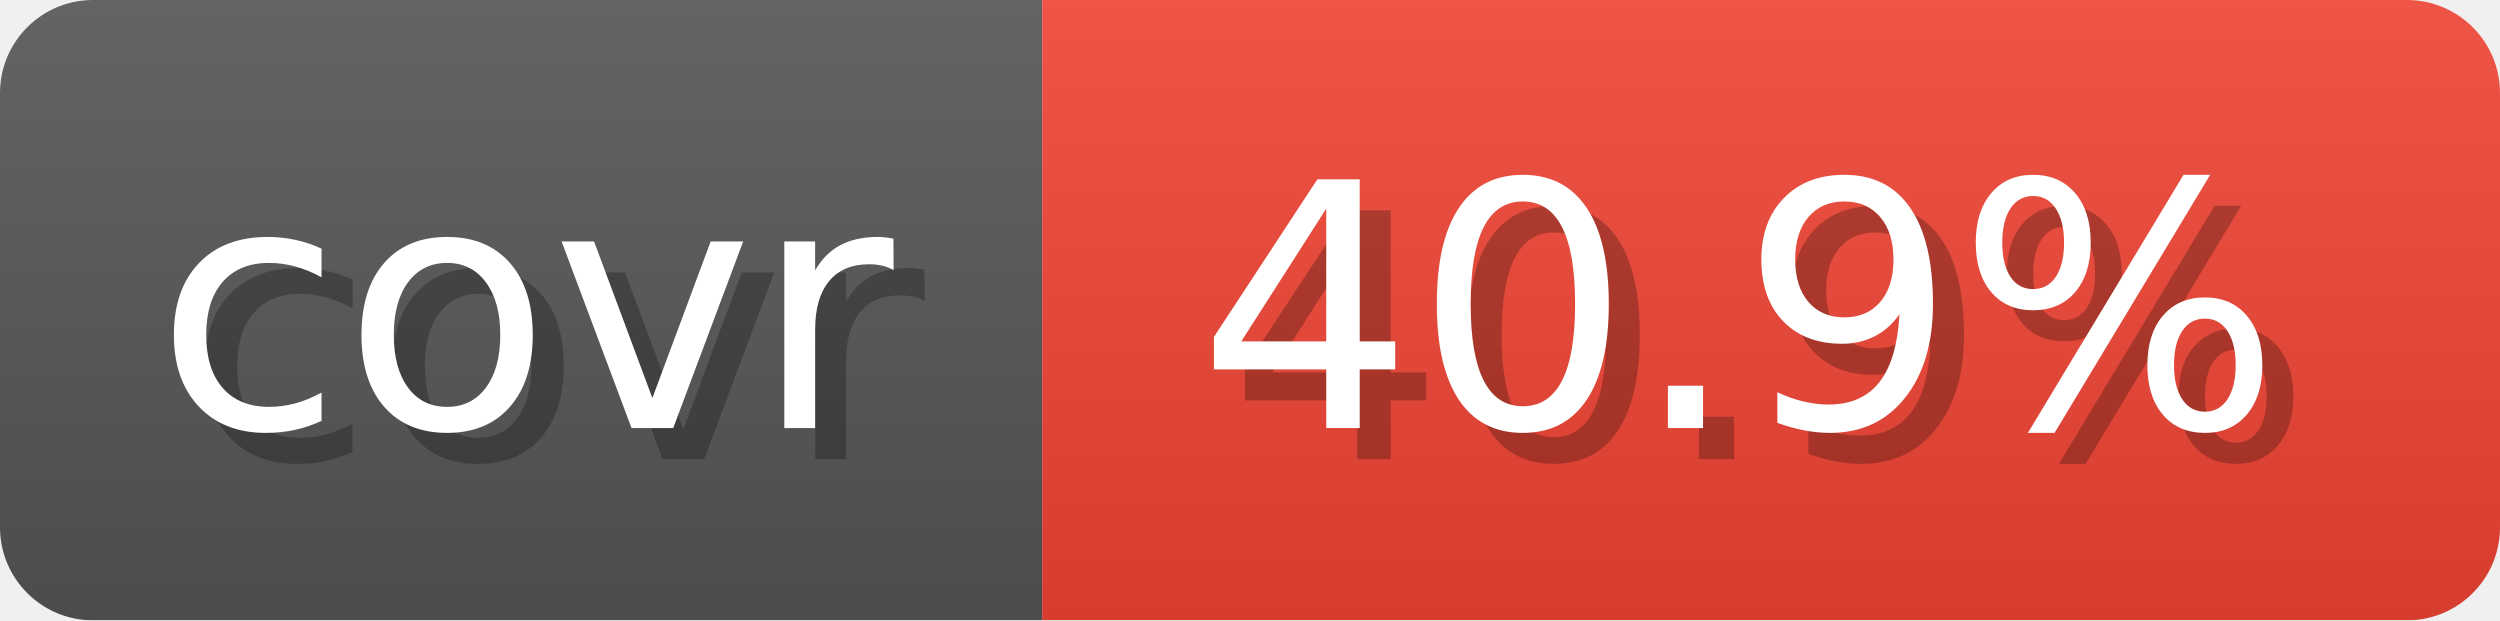
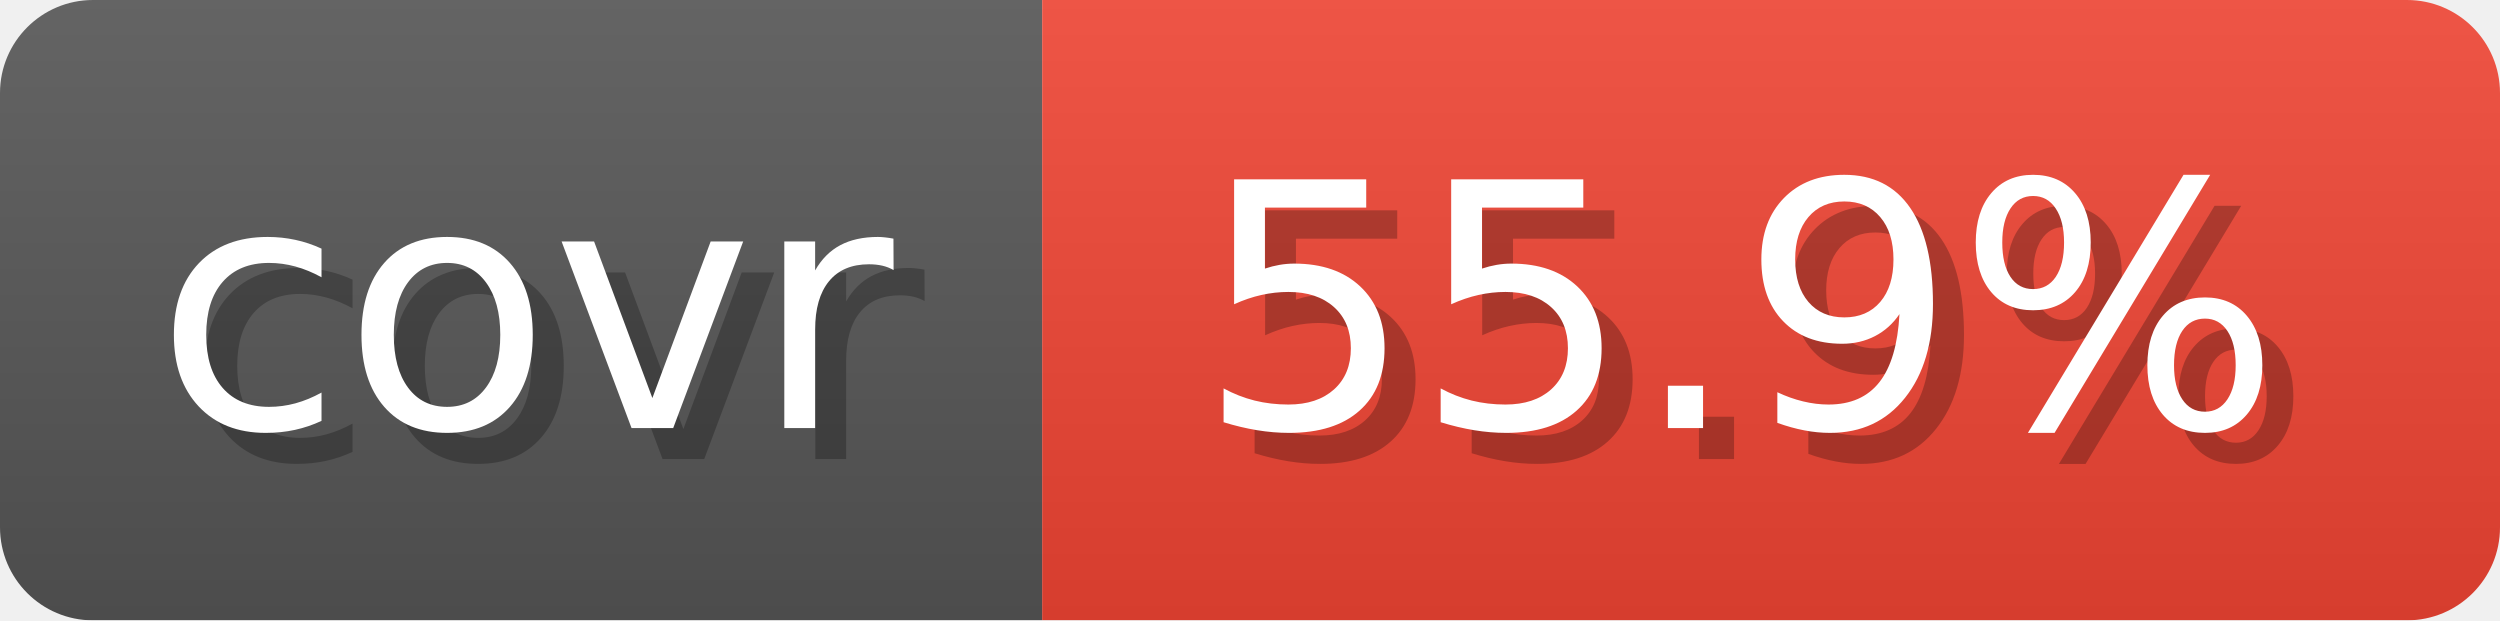
- <svg xmlns="http://www.w3.org/2000/svg" width="80.6" height="20" viewBox="0 0 806 200" role="img" aria-label="covr: 40.9%">
+ <svg xmlns="http://www.w3.org/2000/svg" width="80.6" height="20" viewBox="0 0 806 200" role="img" aria-label="covr: 55.9%">
  <linearGradient id="gradient" x2="0" y2="100%">
    <stop offset="0" stop-opacity=".1" stop-color="#EEE" />
    <stop offset="1" stop-opacity=".1" />
  </linearGradient>
  <mask id="round">
    <rect width="806" height="200" rx="30" fill="#FFF" />
  </mask>
  <g mask="url(#round)">
    <rect width="336" height="200" fill="#555" />
    <rect x="336" width="470" height="200" fill="#E43" />
    <rect width="806" height="200" fill="url(#gradient)" />
  </g>
  <g aria-hidden="true" text-anchor="start" font-family="Verdana,DejaVu Sans,sans-serif" font-size="110">
    <text x="60" y="148" textLength="236" fill="#000" opacity="0.25">covr</text>
    <text x="50" y="138" textLength="236" fill="#fff">covr</text>
-     <text x="396" y="148" textLength="370" fill="#000" opacity="0.25">40.9%</text>
-     <text x="386" y="138" textLength="370" fill="#fff">40.9%</text>
+     <text x="396" y="148" textLength="370" fill="#000" opacity="0.25">55.9%</text>
+     <text x="386" y="138" textLength="370" fill="#fff">55.9%</text>
  </g>
</svg>
